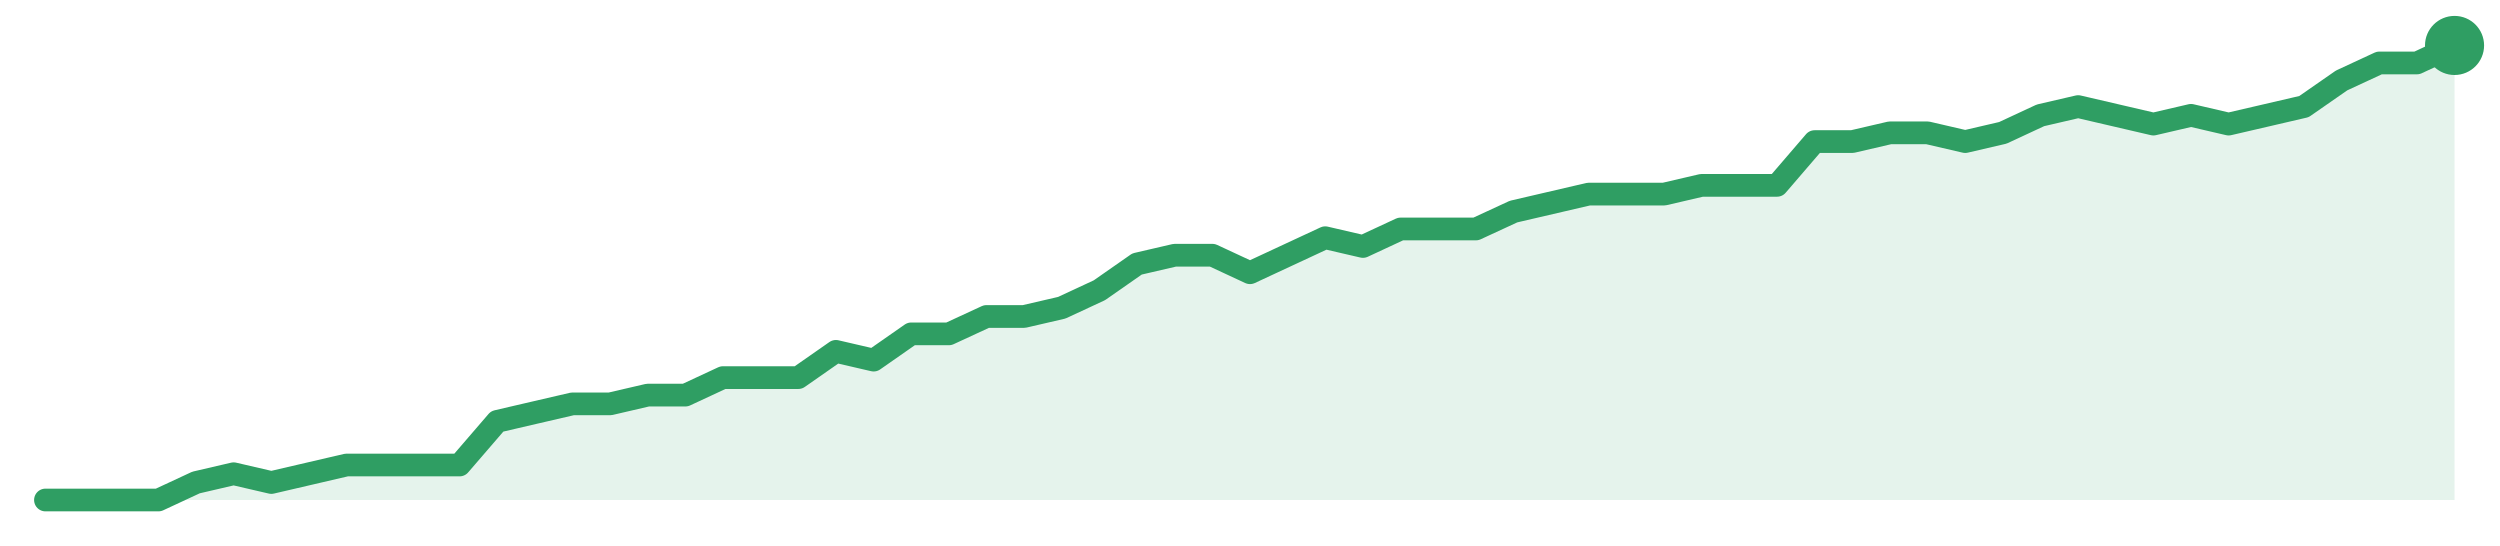
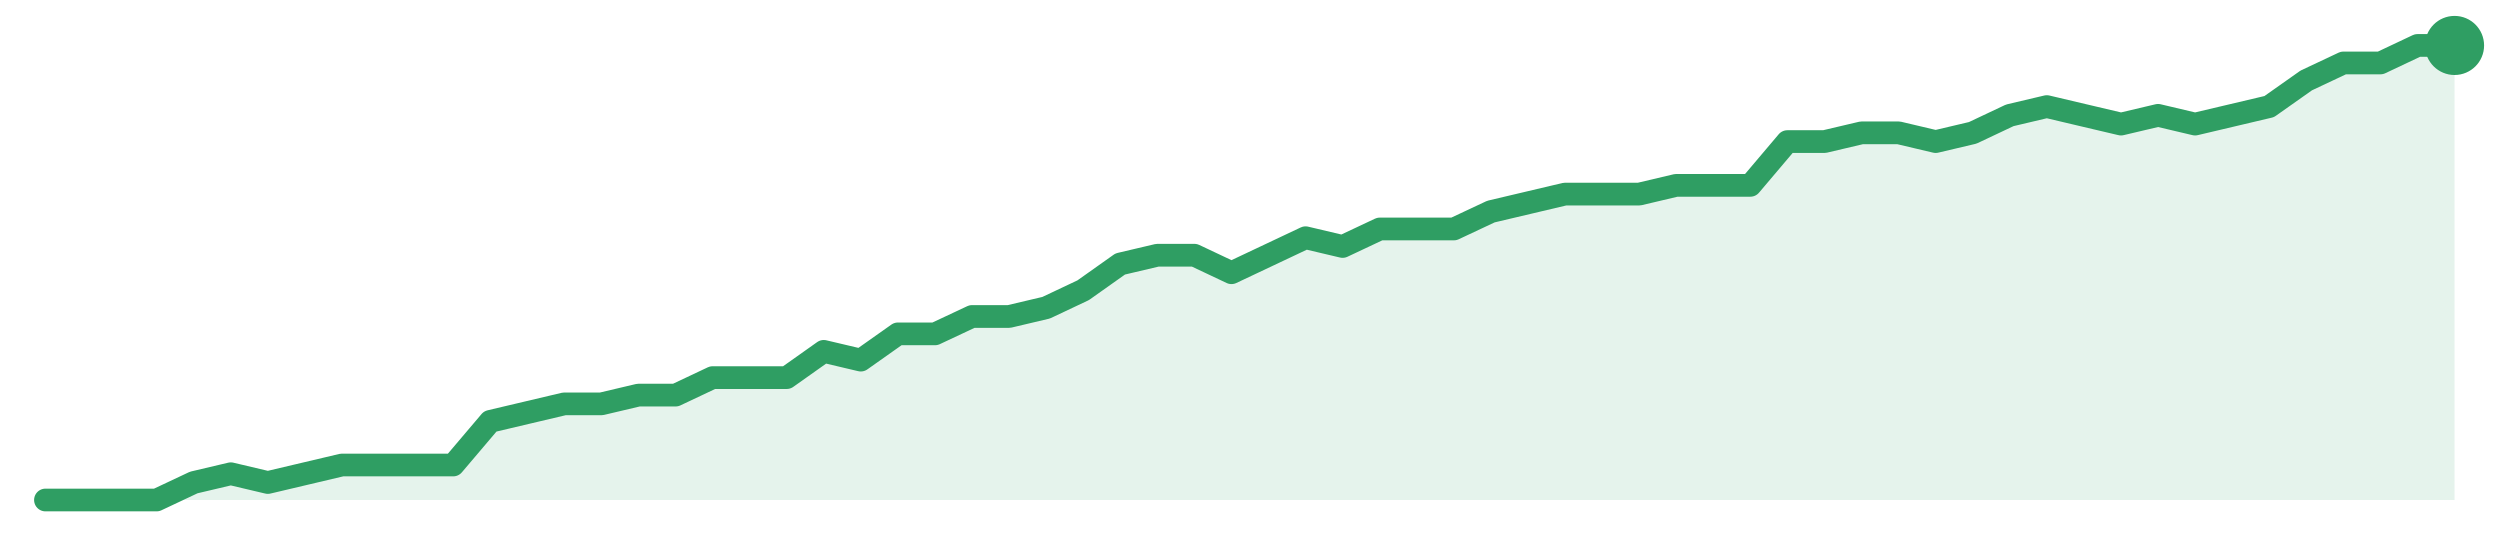
<svg xmlns="http://www.w3.org/2000/svg" width="220" height="48" viewBox="0 0 220 48" role="img" aria-label="trend">
-   <path d="M4.0,44.0 L4.0,44.0 L7.31,44.0 L10.62,44.0 L13.94,44.0 L17.25,42.46 L20.56,41.69 L23.88,42.46 L27.19,41.69 L30.5,40.92 L33.81,40.92 L37.12,40.92 L40.44,40.92 L43.75,37.08 L47.06,36.31 L50.38,35.54 L53.69,35.54 L57.0,34.77 L60.31,34.77 L63.62,33.23 L66.94,33.23 L70.25,33.23 L73.56,30.92 L76.88,31.69 L80.19,29.38 L83.5,29.38 L86.81,27.85 L90.12,27.85 L93.44,27.08 L96.75,25.54 L100.06,23.23 L103.38,22.46 L106.69,22.46 L110.0,24.0 L113.31,22.46 L116.62,20.92 L119.94,21.69 L123.25,20.15 L126.56,20.15 L129.88,20.15 L133.19,18.62 L136.5,17.85 L139.81,17.08 L143.12,17.08 L146.44,17.08 L149.75,16.31 L153.06,16.31 L156.38,16.31 L159.69,12.46 L163.0,12.46 L166.31,11.69 L169.62,11.69 L172.94,12.46 L176.25,11.69 L179.56,10.15 L182.88,9.38 L186.19,10.15 L189.5,10.92 L192.81,10.15 L196.12,10.92 L199.44,10.15 L202.75,9.38 L206.06,7.08 L209.38,5.54 L212.69,5.54 L216.0,4.0 L216.0,44.0 Z" fill="#2f9e631f" />
-   <path d="M4.0,44.0 L7.31,44.0 L10.62,44.0 L13.94,44.0 L17.25,42.46 L20.56,41.69 L23.88,42.46 L27.19,41.69 L30.5,40.92 L33.81,40.92 L37.12,40.92 L40.44,40.92 L43.75,37.08 L47.06,36.31 L50.38,35.54 L53.69,35.54 L57.0,34.77 L60.31,34.77 L63.62,33.23 L66.94,33.23 L70.25,33.23 L73.56,30.92 L76.88,31.69 L80.19,29.38 L83.5,29.38 L86.81,27.85 L90.12,27.85 L93.44,27.08 L96.75,25.54 L100.06,23.23 L103.38,22.46 L106.69,22.46 L110.0,24.0 L113.31,22.46 L116.62,20.92 L119.94,21.69 L123.25,20.15 L126.56,20.15 L129.88,20.15 L133.19,18.62 L136.5,17.85 L139.81,17.08 L143.12,17.08 L146.44,17.08 L149.75,16.31 L153.06,16.31 L156.38,16.31 L159.69,12.46 L163.0,12.46 L166.31,11.69 L169.62,11.69 L172.94,12.46 L176.25,11.69 L179.56,10.15 L182.88,9.38 L186.19,10.15 L189.5,10.92 L192.81,10.15 L196.12,10.92 L199.44,10.15 L202.75,9.38 L206.06,7.08 L209.38,5.54 L212.69,5.54 L216.0,4.0" fill="none" stroke="#2f9e63" stroke-width="2" stroke-linejoin="round" stroke-linecap="round" />
+   <path d="M4.0,44.0 L4.0,44.0 L7.26,44.0 L10.52,44.0 L13.78,44.0 L17.05,42.46 L20.31,41.69 L23.57,42.46 L26.83,41.69 L30.09,40.92 L33.35,40.92 L36.62,40.92 L39.88,40.92 L43.14,37.08 L46.4,36.31 L49.66,35.54 L52.92,35.54 L56.18,34.77 L59.45,34.77 L62.71,33.23 L65.97,33.23 L69.23,33.23 L72.49,30.92 L75.75,31.69 L79.02,29.38 L82.28,29.38 L85.54,27.85 L88.8,27.85 L92.06,27.08 L95.32,25.54 L98.58,23.23 L101.85,22.46 L105.11,22.46 L108.37,24.0 L111.63,22.46 L114.89,20.92 L118.15,21.69 L121.42,20.15 L124.68,20.15 L127.94,20.15 L131.2,18.62 L134.46,17.85 L137.72,17.08 L140.98,17.08 L144.25,17.08 L147.51,16.31 L150.77,16.31 L154.03,16.31 L157.29,12.46 L160.55,12.46 L163.82,11.69 L167.08,11.69 L170.34,12.46 L173.6,11.69 L176.86,10.15 L180.12,9.38 L183.38,10.15 L186.65,10.92 L189.91,10.15 L193.17,10.92 L196.43,10.15 L199.69,9.38 L202.95,7.08 L206.22,5.54 L209.48,5.54 L212.74,4.0 L216.0,4.0 L216.0,44.0 Z" fill="#2f9e631f" />
+   <path d="M4.0,44.0 L7.26,44.0 L10.52,44.0 L13.78,44.0 L17.05,42.46 L20.31,41.69 L23.57,42.46 L26.83,41.69 L30.09,40.92 L33.35,40.92 L36.62,40.92 L39.88,40.92 L43.14,37.08 L46.4,36.31 L49.66,35.54 L52.92,35.54 L56.18,34.77 L59.45,34.77 L62.71,33.23 L65.97,33.23 L69.23,33.23 L72.49,30.92 L75.75,31.69 L79.02,29.38 L82.28,29.38 L85.54,27.85 L88.8,27.85 L92.06,27.08 L95.32,25.54 L98.58,23.23 L101.85,22.46 L105.11,22.46 L108.37,24.0 L111.63,22.46 L114.89,20.92 L118.15,21.69 L121.42,20.15 L124.68,20.15 L127.94,20.15 L131.2,18.62 L134.46,17.85 L137.72,17.08 L140.98,17.08 L144.25,17.08 L147.51,16.31 L150.77,16.31 L154.03,16.31 L157.29,12.46 L160.55,12.46 L163.82,11.69 L167.08,11.69 L170.34,12.46 L173.6,11.69 L176.86,10.15 L180.12,9.38 L183.38,10.15 L186.65,10.92 L189.91,10.15 L193.17,10.92 L196.43,10.15 L199.69,9.38 L202.95,7.08 L206.22,5.54 L209.48,5.54 L212.74,4.0 L216.0,4.0" fill="none" stroke="#2f9e63" stroke-width="2" stroke-linejoin="round" stroke-linecap="round" />
  <circle cx="216.0" cy="4.0" r="2.6" fill="#2f9e63" />
</svg>
